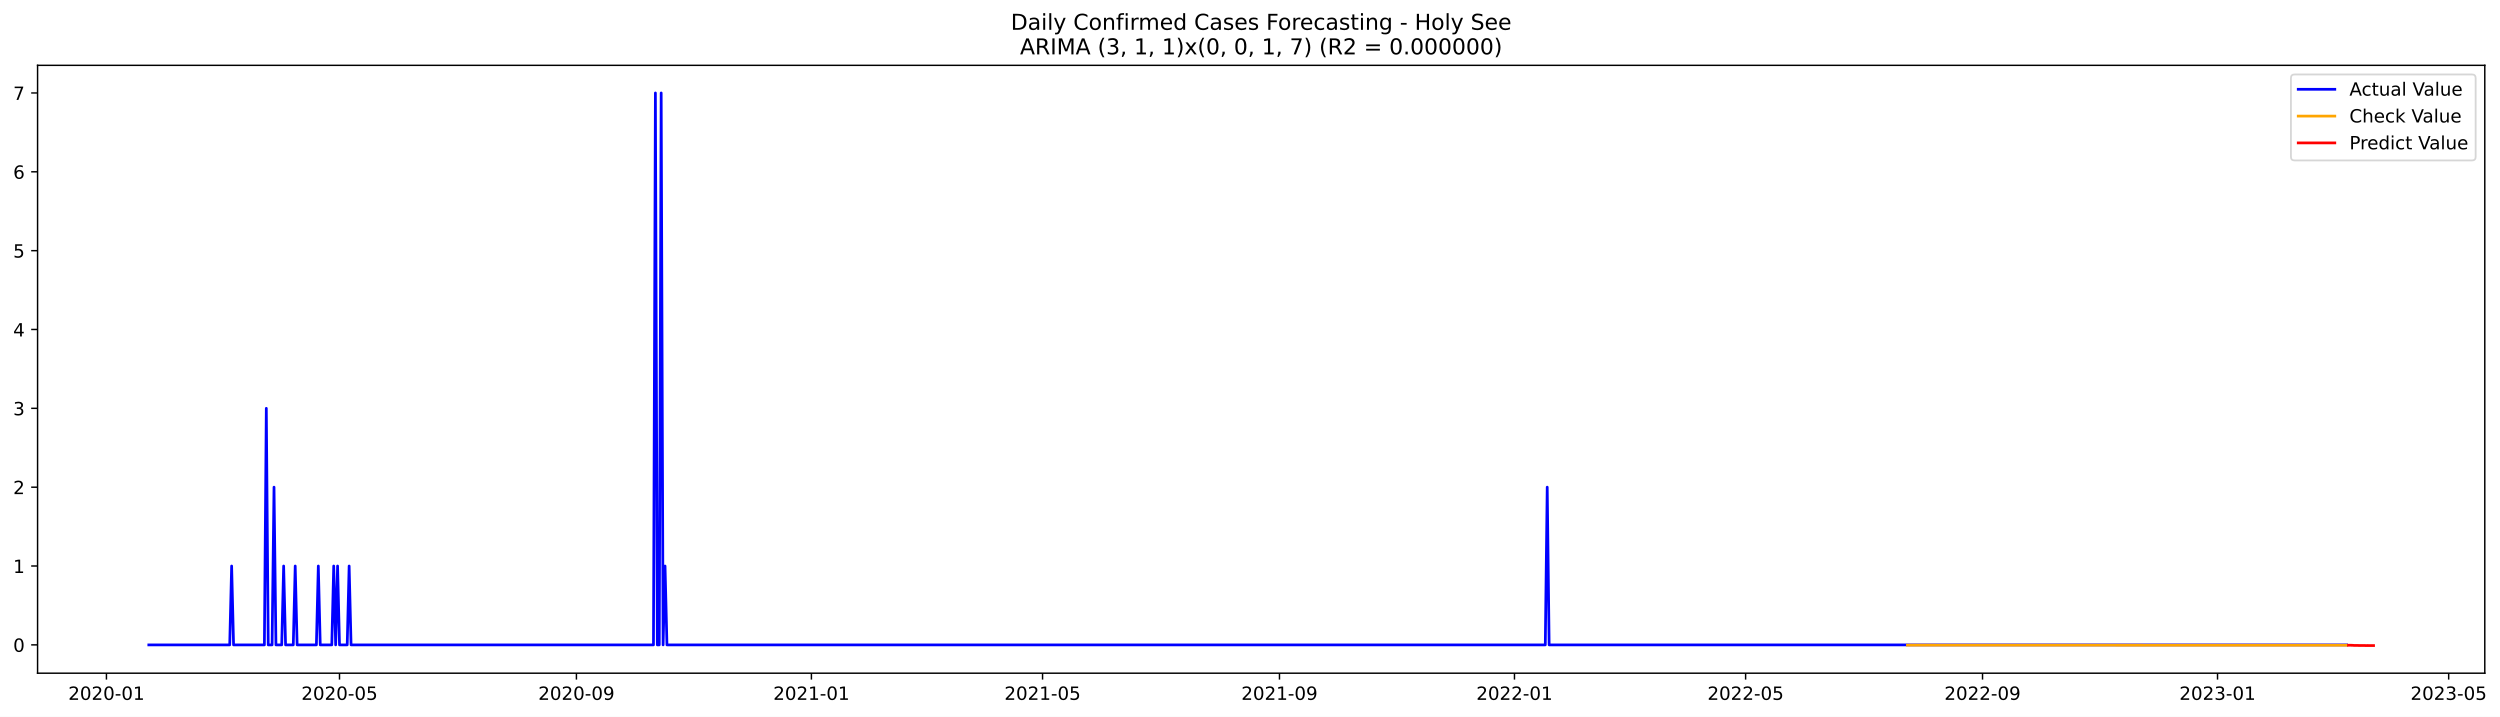
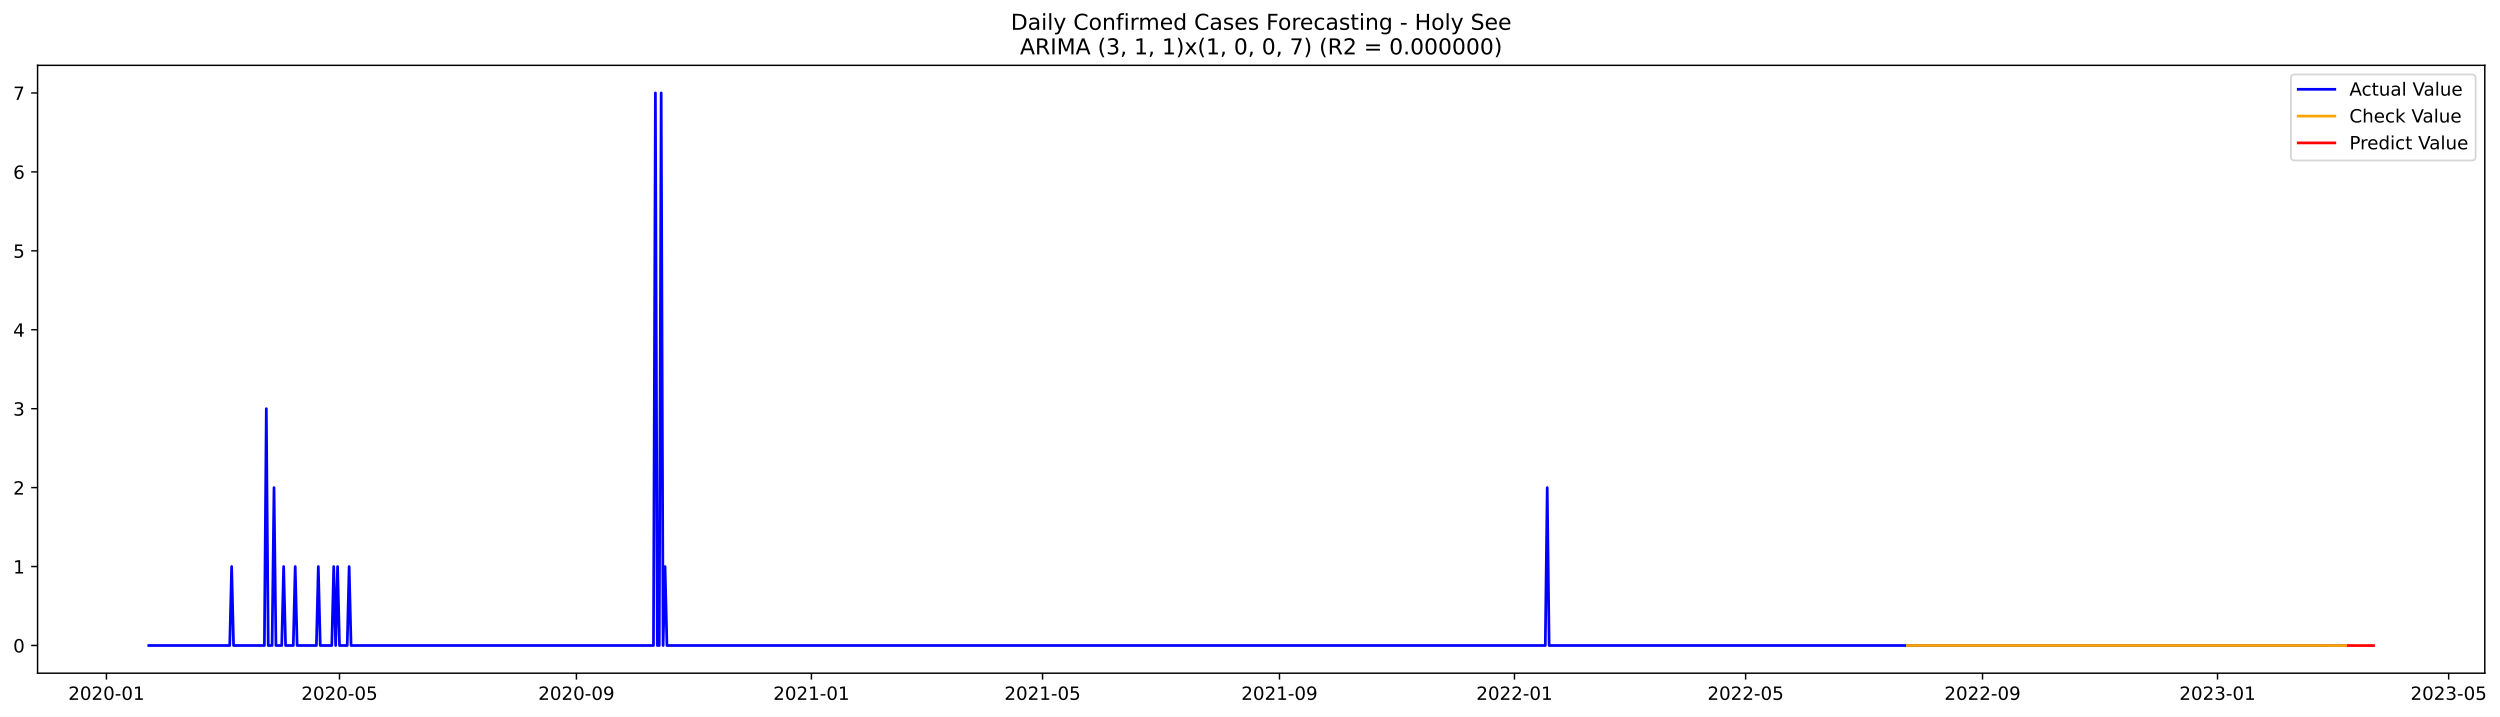
<svg xmlns="http://www.w3.org/2000/svg" xmlns:xlink="http://www.w3.org/1999/xlink" width="1368.09pt" height="392.274pt" viewBox="0 0 1368.09 392.274" version="1.1">
  <defs>
    <style type="text/css">*{stroke-linejoin: round; stroke-linecap: butt}</style>
  </defs>
  <g id="figure_1">
    <g id="patch_1">
      <path d="M 0 392.274  L 1368.09 392.274  L 1368.09 0  L 0 0  z " style="fill: #ffffff" />
    </g>
    <g id="axes_1">
      <g id="patch_2">
        <path d="M 20.562 368.396  L 1359.763 368.396  L 1359.763 35.755  L 20.562 35.755  z " style="fill: #ffffff" />
      </g>
      <g id="matplotlib.axis_1">
        <g id="xtick_1">
          <g id="line2d_1">
            <defs>
-               <path id="m05ed229a66" d="M 0 0  L 0 3.5  " style="stroke: #000000; stroke-width: 0.8" />
+               <path id="mdf1e438784" d="M 0 0  L 0 3.5  " style="stroke: #000000; stroke-width: 0.8" />
            </defs>
            <g>
-               <use xlink:href="#m05ed229a66" x="58.246" y="368.396" style="stroke: #000000; stroke-width: 0.8" />
+               <use xlink:href="#mdf1e438784" x="58.246" y="368.396" style="stroke: #000000; stroke-width: 0.8" />
            </g>
          </g>
          <g id="text_1">
            <g transform="translate(37.35421 382.9939)scale(0.1 -0.1)">
              <defs>
                <path id="DejaVuSans-32" d="M 1228 531  L 3431 531  L 3431 0  L 469 0  L 469 531  Q 828 903 1448 1529  Q 2069 2156 2228 2338  Q 2531 2678 2651 2914  Q 2772 3150 2772 3378  Q 2772 3750 2511 3984  Q 2250 4219 1831 4219  Q 1534 4219 1204 4116  Q 875 4013 500 3803  L 500 4441  Q 881 4594 1212 4672  Q 1544 4750 1819 4750  Q 2544 4750 2975 4387  Q 3406 4025 3406 3419  Q 3406 3131 3298 2873  Q 3191 2616 2906 2266  Q 2828 2175 2409 1742  Q 1991 1309 1228 531  z " transform="scale(0.015625)" />
                <path id="DejaVuSans-30" d="M 2034 4250  Q 1547 4250 1301 3770  Q 1056 3291 1056 2328  Q 1056 1369 1301 889  Q 1547 409 2034 409  Q 2525 409 2770 889  Q 3016 1369 3016 2328  Q 3016 3291 2770 3770  Q 2525 4250 2034 4250  z M 2034 4750  Q 2819 4750 3233 4129  Q 3647 3509 3647 2328  Q 3647 1150 3233 529  Q 2819 -91 2034 -91  Q 1250 -91 836 529  Q 422 1150 422 2328  Q 422 3509 836 4129  Q 1250 4750 2034 4750  z " transform="scale(0.015625)" />
                <path id="DejaVuSans-2d" d="M 313 2009  L 1997 2009  L 1997 1497  L 313 1497  L 313 2009  z " transform="scale(0.015625)" />
                <path id="DejaVuSans-31" d="M 794 531  L 1825 531  L 1825 4091  L 703 3866  L 703 4441  L 1819 4666  L 2450 4666  L 2450 531  L 3481 531  L 3481 0  L 794 0  L 794 531  z " transform="scale(0.015625)" />
              </defs>
              <use xlink:href="#DejaVuSans-32" />
              <use xlink:href="#DejaVuSans-30" x="63.623" />
              <use xlink:href="#DejaVuSans-32" x="127.246" />
              <use xlink:href="#DejaVuSans-30" x="190.869" />
              <use xlink:href="#DejaVuSans-2d" x="254.492" />
              <use xlink:href="#DejaVuSans-30" x="290.576" />
              <use xlink:href="#DejaVuSans-31" x="354.199" />
            </g>
          </g>
        </g>
        <g id="xtick_2">
          <g id="line2d_2">
            <g>
-               <use xlink:href="#m05ed229a66" x="185.788" y="368.396" style="stroke: #000000; stroke-width: 0.8" />
+               <use xlink:href="#mdf1e438784" x="185.788" y="368.396" style="stroke: #000000; stroke-width: 0.8" />
            </g>
          </g>
          <g id="text_2">
            <g transform="translate(164.8971 382.9939)scale(0.1 -0.1)">
              <defs>
                <path id="DejaVuSans-35" d="M 691 4666  L 3169 4666  L 3169 4134  L 1269 4134  L 1269 2991  Q 1406 3038 1543 3061  Q 1681 3084 1819 3084  Q 2600 3084 3056 2656  Q 3513 2228 3513 1497  Q 3513 744 3044 326  Q 2575 -91 1722 -91  Q 1428 -91 1123 -41  Q 819 9 494 109  L 494 744  Q 775 591 1075 516  Q 1375 441 1709 441  Q 2250 441 2565 725  Q 2881 1009 2881 1497  Q 2881 1984 2565 2268  Q 2250 2553 1709 2553  Q 1456 2553 1204 2497  Q 953 2441 691 2322  L 691 4666  z " transform="scale(0.015625)" />
              </defs>
              <use xlink:href="#DejaVuSans-32" />
              <use xlink:href="#DejaVuSans-30" x="63.623" />
              <use xlink:href="#DejaVuSans-32" x="127.246" />
              <use xlink:href="#DejaVuSans-30" x="190.869" />
              <use xlink:href="#DejaVuSans-2d" x="254.492" />
              <use xlink:href="#DejaVuSans-30" x="290.576" />
              <use xlink:href="#DejaVuSans-35" x="354.199" />
            </g>
          </g>
        </g>
        <g id="xtick_3">
          <g id="line2d_3">
            <g>
-               <use xlink:href="#m05ed229a66" x="315.439" y="368.396" style="stroke: #000000; stroke-width: 0.8" />
+               <use xlink:href="#mdf1e438784" x="315.439" y="368.396" style="stroke: #000000; stroke-width: 0.8" />
            </g>
          </g>
          <g id="text_3">
            <g transform="translate(294.5481 382.9939)scale(0.1 -0.1)">
              <defs>
                <path id="DejaVuSans-39" d="M 703 97  L 703 672  Q 941 559 1184 500  Q 1428 441 1663 441  Q 2288 441 2617 861  Q 2947 1281 2994 2138  Q 2813 1869 2534 1725  Q 2256 1581 1919 1581  Q 1219 1581 811 2004  Q 403 2428 403 3163  Q 403 3881 828 4315  Q 1253 4750 1959 4750  Q 2769 4750 3195 4129  Q 3622 3509 3622 2328  Q 3622 1225 3098 567  Q 2575 -91 1691 -91  Q 1453 -91 1209 -44  Q 966 3 703 97  z M 1959 2075  Q 2384 2075 2632 2365  Q 2881 2656 2881 3163  Q 2881 3666 2632 3958  Q 2384 4250 1959 4250  Q 1534 4250 1286 3958  Q 1038 3666 1038 3163  Q 1038 2656 1286 2365  Q 1534 2075 1959 2075  z " transform="scale(0.015625)" />
              </defs>
              <use xlink:href="#DejaVuSans-32" />
              <use xlink:href="#DejaVuSans-30" x="63.623" />
              <use xlink:href="#DejaVuSans-32" x="127.246" />
              <use xlink:href="#DejaVuSans-30" x="190.869" />
              <use xlink:href="#DejaVuSans-2d" x="254.492" />
              <use xlink:href="#DejaVuSans-30" x="290.576" />
              <use xlink:href="#DejaVuSans-39" x="354.199" />
            </g>
          </g>
        </g>
        <g id="xtick_4">
          <g id="line2d_4">
            <g>
-               <use xlink:href="#m05ed229a66" x="444.036" y="368.396" style="stroke: #000000; stroke-width: 0.8" />
+               <use xlink:href="#mdf1e438784" x="444.036" y="368.396" style="stroke: #000000; stroke-width: 0.8" />
            </g>
          </g>
          <g id="text_4">
            <g transform="translate(423.145 382.9939)scale(0.1 -0.1)">
              <use xlink:href="#DejaVuSans-32" />
              <use xlink:href="#DejaVuSans-30" x="63.623" />
              <use xlink:href="#DejaVuSans-32" x="127.246" />
              <use xlink:href="#DejaVuSans-31" x="190.869" />
              <use xlink:href="#DejaVuSans-2d" x="254.492" />
              <use xlink:href="#DejaVuSans-30" x="290.576" />
              <use xlink:href="#DejaVuSans-31" x="354.199" />
            </g>
          </g>
        </g>
        <g id="xtick_5">
          <g id="line2d_5">
            <g>
-               <use xlink:href="#m05ed229a66" x="570.525" y="368.396" style="stroke: #000000; stroke-width: 0.8" />
+               <use xlink:href="#mdf1e438784" x="570.525" y="368.396" style="stroke: #000000; stroke-width: 0.8" />
            </g>
          </g>
          <g id="text_5">
            <g transform="translate(549.6338 382.9939)scale(0.1 -0.1)">
              <use xlink:href="#DejaVuSans-32" />
              <use xlink:href="#DejaVuSans-30" x="63.623" />
              <use xlink:href="#DejaVuSans-32" x="127.246" />
              <use xlink:href="#DejaVuSans-31" x="190.869" />
              <use xlink:href="#DejaVuSans-2d" x="254.492" />
              <use xlink:href="#DejaVuSans-30" x="290.576" />
              <use xlink:href="#DejaVuSans-35" x="354.199" />
            </g>
          </g>
        </g>
        <g id="xtick_6">
          <g id="line2d_6">
            <g>
-               <use xlink:href="#m05ed229a66" x="700.176" y="368.396" style="stroke: #000000; stroke-width: 0.8" />
+               <use xlink:href="#mdf1e438784" x="700.176" y="368.396" style="stroke: #000000; stroke-width: 0.8" />
            </g>
          </g>
          <g id="text_6">
            <g transform="translate(679.2848 382.9939)scale(0.1 -0.1)">
              <use xlink:href="#DejaVuSans-32" />
              <use xlink:href="#DejaVuSans-30" x="63.623" />
              <use xlink:href="#DejaVuSans-32" x="127.246" />
              <use xlink:href="#DejaVuSans-31" x="190.869" />
              <use xlink:href="#DejaVuSans-2d" x="254.492" />
              <use xlink:href="#DejaVuSans-30" x="290.576" />
              <use xlink:href="#DejaVuSans-39" x="354.199" />
            </g>
          </g>
        </g>
        <g id="xtick_7">
          <g id="line2d_7">
            <g>
-               <use xlink:href="#m05ed229a66" x="828.773" y="368.396" style="stroke: #000000; stroke-width: 0.8" />
+               <use xlink:href="#mdf1e438784" x="828.773" y="368.396" style="stroke: #000000; stroke-width: 0.8" />
            </g>
          </g>
          <g id="text_7">
            <g transform="translate(807.8817 382.9939)scale(0.1 -0.1)">
              <use xlink:href="#DejaVuSans-32" />
              <use xlink:href="#DejaVuSans-30" x="63.623" />
              <use xlink:href="#DejaVuSans-32" x="127.246" />
              <use xlink:href="#DejaVuSans-32" x="190.869" />
              <use xlink:href="#DejaVuSans-2d" x="254.492" />
              <use xlink:href="#DejaVuSans-30" x="290.576" />
              <use xlink:href="#DejaVuSans-31" x="354.199" />
            </g>
          </g>
        </g>
        <g id="xtick_8">
          <g id="line2d_8">
            <g>
-               <use xlink:href="#m05ed229a66" x="955.262" y="368.396" style="stroke: #000000; stroke-width: 0.8" />
+               <use xlink:href="#mdf1e438784" x="955.262" y="368.396" style="stroke: #000000; stroke-width: 0.8" />
            </g>
          </g>
          <g id="text_8">
            <g transform="translate(934.3705 382.9939)scale(0.1 -0.1)">
              <use xlink:href="#DejaVuSans-32" />
              <use xlink:href="#DejaVuSans-30" x="63.623" />
              <use xlink:href="#DejaVuSans-32" x="127.246" />
              <use xlink:href="#DejaVuSans-32" x="190.869" />
              <use xlink:href="#DejaVuSans-2d" x="254.492" />
              <use xlink:href="#DejaVuSans-30" x="290.576" />
              <use xlink:href="#DejaVuSans-35" x="354.199" />
            </g>
          </g>
        </g>
        <g id="xtick_9">
          <g id="line2d_9">
            <g>
-               <use xlink:href="#m05ed229a66" x="1084.913" y="368.396" style="stroke: #000000; stroke-width: 0.8" />
+               <use xlink:href="#mdf1e438784" x="1084.913" y="368.396" style="stroke: #000000; stroke-width: 0.8" />
            </g>
          </g>
          <g id="text_9">
            <g transform="translate(1064.022 382.9939)scale(0.1 -0.1)">
              <use xlink:href="#DejaVuSans-32" />
              <use xlink:href="#DejaVuSans-30" x="63.623" />
              <use xlink:href="#DejaVuSans-32" x="127.246" />
              <use xlink:href="#DejaVuSans-32" x="190.869" />
              <use xlink:href="#DejaVuSans-2d" x="254.492" />
              <use xlink:href="#DejaVuSans-30" x="290.576" />
              <use xlink:href="#DejaVuSans-39" x="354.199" />
            </g>
          </g>
        </g>
        <g id="xtick_10">
          <g id="line2d_10">
            <g>
-               <use xlink:href="#m05ed229a66" x="1213.51" y="368.396" style="stroke: #000000; stroke-width: 0.8" />
+               <use xlink:href="#mdf1e438784" x="1213.51" y="368.396" style="stroke: #000000; stroke-width: 0.8" />
            </g>
          </g>
          <g id="text_10">
            <g transform="translate(1192.618 382.9939)scale(0.1 -0.1)">
              <defs>
                <path id="DejaVuSans-33" d="M 2597 2516  Q 3050 2419 3304 2112  Q 3559 1806 3559 1356  Q 3559 666 3084 287  Q 2609 -91 1734 -91  Q 1441 -91 1130 -33  Q 819 25 488 141  L 488 750  Q 750 597 1062 519  Q 1375 441 1716 441  Q 2309 441 2620 675  Q 2931 909 2931 1356  Q 2931 1769 2642 2001  Q 2353 2234 1838 2234  L 1294 2234  L 1294 2753  L 1863 2753  Q 2328 2753 2575 2939  Q 2822 3125 2822 3475  Q 2822 3834 2567 4026  Q 2313 4219 1838 4219  Q 1578 4219 1281 4162  Q 984 4106 628 3988  L 628 4550  Q 988 4650 1302 4700  Q 1616 4750 1894 4750  Q 2613 4750 3031 4423  Q 3450 4097 3450 3541  Q 3450 3153 3228 2886  Q 3006 2619 2597 2516  z " transform="scale(0.015625)" />
              </defs>
              <use xlink:href="#DejaVuSans-32" />
              <use xlink:href="#DejaVuSans-30" x="63.623" />
              <use xlink:href="#DejaVuSans-32" x="127.246" />
              <use xlink:href="#DejaVuSans-33" x="190.869" />
              <use xlink:href="#DejaVuSans-2d" x="254.492" />
              <use xlink:href="#DejaVuSans-30" x="290.576" />
              <use xlink:href="#DejaVuSans-31" x="354.199" />
            </g>
          </g>
        </g>
        <g id="xtick_11">
          <g id="line2d_11">
            <g>
-               <use xlink:href="#m05ed229a66" x="1339.999" y="368.396" style="stroke: #000000; stroke-width: 0.8" />
+               <use xlink:href="#mdf1e438784" x="1339.999" y="368.396" style="stroke: #000000; stroke-width: 0.8" />
            </g>
          </g>
          <g id="text_11">
            <g transform="translate(1319.107 382.9939)scale(0.1 -0.1)">
              <use xlink:href="#DejaVuSans-32" />
              <use xlink:href="#DejaVuSans-30" x="63.623" />
              <use xlink:href="#DejaVuSans-32" x="127.246" />
              <use xlink:href="#DejaVuSans-33" x="190.869" />
              <use xlink:href="#DejaVuSans-2d" x="254.492" />
              <use xlink:href="#DejaVuSans-30" x="290.576" />
              <use xlink:href="#DejaVuSans-35" x="354.199" />
            </g>
          </g>
        </g>
      </g>
      <g id="matplotlib.axis_2">
        <g id="ytick_1">
          <g id="line2d_12">
            <defs>
-               <path id="mcb2e401843" d="M 0 0  L -3.5 0  " style="stroke: #000000; stroke-width: 0.8" />
+               <path id="md03c6cf0f4" d="M 0 0  L -3.5 0  " style="stroke: #000000; stroke-width: 0.8" />
            </defs>
            <g>
-               <use xlink:href="#mcb2e401843" x="20.562" y="352.897" style="stroke: #000000; stroke-width: 0.8" />
+               <use xlink:href="#md03c6cf0f4" x="20.562" y="353.238" style="stroke: #000000; stroke-width: 0.8" />
            </g>
          </g>
          <g id="text_12">
-             <g transform="translate(7.2 356.6962)scale(0.1 -0.1)">
+             <g transform="translate(7.2 357.0371)scale(0.1 -0.1)">
              <use xlink:href="#DejaVuSans-30" />
            </g>
          </g>
        </g>
        <g id="ytick_2">
          <g id="line2d_13">
            <g>
-               <use xlink:href="#mcb2e401843" x="20.562" y="309.751" style="stroke: #000000; stroke-width: 0.8" />
+               <use xlink:href="#md03c6cf0f4" x="20.562" y="310.043" style="stroke: #000000; stroke-width: 0.8" />
            </g>
          </g>
          <g id="text_13">
-             <g transform="translate(7.2 313.5503)scale(0.1 -0.1)">
+             <g transform="translate(7.2 313.8425)scale(0.1 -0.1)">
              <use xlink:href="#DejaVuSans-31" />
            </g>
          </g>
        </g>
        <g id="ytick_3">
          <g id="line2d_14">
            <g>
-               <use xlink:href="#mcb2e401843" x="20.562" y="266.605" style="stroke: #000000; stroke-width: 0.8" />
+               <use xlink:href="#md03c6cf0f4" x="20.562" y="266.849" style="stroke: #000000; stroke-width: 0.8" />
            </g>
          </g>
          <g id="text_14">
-             <g transform="translate(7.2 270.4044)scale(0.1 -0.1)">
+             <g transform="translate(7.2 270.6479)scale(0.1 -0.1)">
              <use xlink:href="#DejaVuSans-32" />
            </g>
          </g>
        </g>
        <g id="ytick_4">
          <g id="line2d_15">
            <g>
-               <use xlink:href="#mcb2e401843" x="20.562" y="223.459" style="stroke: #000000; stroke-width: 0.8" />
+               <use xlink:href="#md03c6cf0f4" x="20.562" y="223.654" style="stroke: #000000; stroke-width: 0.8" />
            </g>
          </g>
          <g id="text_15">
-             <g transform="translate(7.2 227.2584)scale(0.1 -0.1)">
+             <g transform="translate(7.2 227.4532)scale(0.1 -0.1)">
              <use xlink:href="#DejaVuSans-33" />
            </g>
          </g>
        </g>
        <g id="ytick_5">
          <g id="line2d_16">
            <g>
-               <use xlink:href="#mcb2e401843" x="20.562" y="180.313" style="stroke: #000000; stroke-width: 0.8" />
+               <use xlink:href="#md03c6cf0f4" x="20.562" y="180.459" style="stroke: #000000; stroke-width: 0.8" />
            </g>
          </g>
          <g id="text_16">
-             <g transform="translate(7.2 184.1125)scale(0.1 -0.1)">
+             <g transform="translate(7.2 184.2586)scale(0.1 -0.1)">
              <defs>
                <path id="DejaVuSans-34" d="M 2419 4116  L 825 1625  L 2419 1625  L 2419 4116  z M 2253 4666  L 3047 4666  L 3047 1625  L 3713 1625  L 3713 1100  L 3047 1100  L 3047 0  L 2419 0  L 2419 1100  L 313 1100  L 313 1709  L 2253 4666  z " transform="scale(0.015625)" />
              </defs>
              <use xlink:href="#DejaVuSans-34" />
            </g>
          </g>
        </g>
        <g id="ytick_6">
          <g id="line2d_17">
            <g>
-               <use xlink:href="#mcb2e401843" x="20.562" y="137.167" style="stroke: #000000; stroke-width: 0.8" />
+               <use xlink:href="#md03c6cf0f4" x="20.562" y="137.265" style="stroke: #000000; stroke-width: 0.8" />
            </g>
          </g>
          <g id="text_17">
-             <g transform="translate(7.2 140.9666)scale(0.1 -0.1)">
+             <g transform="translate(7.2 141.064)scale(0.1 -0.1)">
              <use xlink:href="#DejaVuSans-35" />
            </g>
          </g>
        </g>
        <g id="ytick_7">
          <g id="line2d_18">
            <g>
-               <use xlink:href="#mcb2e401843" x="20.562" y="94.021" style="stroke: #000000; stroke-width: 0.8" />
+               <use xlink:href="#md03c6cf0f4" x="20.562" y="94.07" style="stroke: #000000; stroke-width: 0.8" />
            </g>
          </g>
          <g id="text_18">
-             <g transform="translate(7.2 97.82065)scale(0.1 -0.1)">
+             <g transform="translate(7.2 97.86935)scale(0.1 -0.1)">
              <defs>
                <path id="DejaVuSans-36" d="M 2113 2584  Q 1688 2584 1439 2293  Q 1191 2003 1191 1497  Q 1191 994 1439 701  Q 1688 409 2113 409  Q 2538 409 2786 701  Q 3034 994 3034 1497  Q 3034 2003 2786 2293  Q 2538 2584 2113 2584  z M 3366 4563  L 3366 3988  Q 3128 4100 2886 4159  Q 2644 4219 2406 4219  Q 1781 4219 1451 3797  Q 1122 3375 1075 2522  Q 1259 2794 1537 2939  Q 1816 3084 2150 3084  Q 2853 3084 3261 2657  Q 3669 2231 3669 1497  Q 3669 778 3244 343  Q 2819 -91 2113 -91  Q 1303 -91 875 529  Q 447 1150 447 2328  Q 447 3434 972 4092  Q 1497 4750 2381 4750  Q 2619 4750 2861 4703  Q 3103 4656 3366 4563  z " transform="scale(0.015625)" />
              </defs>
              <use xlink:href="#DejaVuSans-36" />
            </g>
          </g>
        </g>
        <g id="ytick_8">
          <g id="line2d_19">
            <g>
-               <use xlink:href="#mcb2e401843" x="20.562" y="50.876" style="stroke: #000000; stroke-width: 0.8" />
+               <use xlink:href="#md03c6cf0f4" x="20.562" y="50.876" style="stroke: #000000; stroke-width: 0.8" />
            </g>
          </g>
          <g id="text_19">
            <g transform="translate(7.2 54.67472)scale(0.1 -0.1)">
              <defs>
                <path id="DejaVuSans-37" d="M 525 4666  L 3525 4666  L 3525 4397  L 1831 0  L 1172 0  L 2766 4134  L 525 4134  L 525 4666  z " transform="scale(0.015625)" />
              </defs>
              <use xlink:href="#DejaVuSans-37" />
            </g>
          </g>
        </g>
      </g>
      <g id="line2d_20">
-         <path d="M 81.435 352.897  L 125.706 352.897  L 126.76 309.751  L 127.814 352.897  L 144.68 352.897  L 145.734 223.459  L 146.788 352.897  L 148.896 352.897  L 149.95 266.605  L 151.004 352.897  L 154.166 352.897  L 155.22 309.751  L 156.274 352.897  L 160.491 352.897  L 161.545 309.751  L 162.599 352.897  L 173.14 352.897  L 174.194 309.751  L 175.248 352.897  L 181.572 352.897  L 182.626 309.751  L 183.68 352.897  L 184.734 309.751  L 185.788 352.897  L 190.005 352.897  L 191.059 309.751  L 192.113 352.897  L 357.602 352.897  L 358.656 50.876  L 359.711 352.897  L 360.765 352.897  L 361.819 50.876  L 362.873 352.897  L 363.927 309.751  L 364.981 352.897  L 845.638 352.897  L 846.692 266.605  L 847.746 352.897  L 1284.133 352.897  L 1284.133 352.897  " clip-path="url(#pca94e41c7a)" style="fill: none; stroke: #0000ff; stroke-width: 1.5; stroke-linecap: square" />
+         <path d="M 81.435 353.238  L 125.706 353.238  L 126.76 310.043  L 127.814 353.238  L 144.68 353.238  L 145.734 223.654  L 146.788 353.238  L 148.896 353.238  L 149.95 266.849  L 151.004 353.238  L 154.166 353.238  L 155.22 310.043  L 156.274 353.238  L 160.491 353.238  L 161.545 310.043  L 162.599 353.238  L 173.14 353.238  L 174.194 310.043  L 175.248 353.238  L 181.572 353.238  L 182.626 310.043  L 183.68 353.238  L 184.734 310.043  L 185.788 353.238  L 190.005 353.238  L 191.059 310.043  L 192.113 353.238  L 357.602 353.238  L 358.656 50.876  L 359.711 353.238  L 360.765 353.238  L 361.819 50.876  L 362.873 353.238  L 363.927 310.043  L 364.981 353.238  L 845.638 353.238  L 846.692 266.849  L 847.746 353.238  L 1284.133 353.238  L 1284.133 353.238  " clip-path="url(#p5d9cd08763)" style="fill: none; stroke: #0000ff; stroke-width: 1.5; stroke-linecap: square" />
      </g>
      <g id="line2d_21">
-         <path d="M 1043.804 353.037  L 1264.105 353.109  L 1284.133 353.11  L 1284.133 353.11  " clip-path="url(#pca94e41c7a)" style="fill: none; stroke: #ffa500; stroke-width: 1.5; stroke-linecap: square" />
+         <path d="M 1043.804 353.23  L 1284.133 353.258  L 1284.133 353.258  " clip-path="url(#p5d9cd08763)" style="fill: none; stroke: #ffa500; stroke-width: 1.5; stroke-linecap: square" />
      </g>
      <g id="line2d_22">
-         <path d="M 1285.187 353.11  L 1286.241 353.106  L 1287.295 353.121  L 1288.349 353.208  L 1289.403 353.207  L 1290.457 353.22  L 1291.511 353.257  L 1292.565 353.239  L 1293.619 353.249  L 1294.673 353.265  L 1295.728 353.26  L 1296.782 353.267  L 1297.836 353.275  L 1298.89 353.276  " clip-path="url(#pca94e41c7a)" style="fill: none; stroke: #ff0000; stroke-width: 1.5; stroke-linecap: square" />
+         <path d="M 1285.187 353.258  L 1286.241 353.257  L 1287.295 353.258  L 1288.349 353.266  L 1289.403 353.265  L 1290.457 353.267  L 1291.511 353.27  L 1292.565 353.27  L 1293.619 353.271  L 1294.673 353.273  L 1295.728 353.273  L 1296.782 353.274  L 1297.836 353.275  L 1298.89 353.276  " clip-path="url(#p5d9cd08763)" style="fill: none; stroke: #ff0000; stroke-width: 1.5; stroke-linecap: square" />
      </g>
      <g id="patch_3">
        <path d="M 20.562 368.396  L 20.562 35.755  " style="fill: none; stroke: #000000; stroke-width: 0.8; stroke-linejoin: miter; stroke-linecap: square" />
      </g>
      <g id="patch_4">
        <path d="M 1359.763 368.396  L 1359.763 35.755  " style="fill: none; stroke: #000000; stroke-width: 0.8; stroke-linejoin: miter; stroke-linecap: square" />
      </g>
      <g id="patch_5">
        <path d="M 20.562 368.396  L 1359.763 368.396  " style="fill: none; stroke: #000000; stroke-width: 0.8; stroke-linejoin: miter; stroke-linecap: square" />
      </g>
      <g id="patch_6">
        <path d="M 20.562 35.755  L 1359.763 35.755  " style="fill: none; stroke: #000000; stroke-width: 0.8; stroke-linejoin: miter; stroke-linecap: square" />
      </g>
      <g id="text_20">
        <g transform="translate(553.1609 16.31812)scale(0.12 -0.12)">
          <defs>
            <path id="DejaVuSans-44" d="M 1259 4147  L 1259 519  L 2022 519  Q 2988 519 3436 956  Q 3884 1394 3884 2338  Q 3884 3275 3436 3711  Q 2988 4147 2022 4147  L 1259 4147  z M 628 4666  L 1925 4666  Q 3281 4666 3915 4102  Q 4550 3538 4550 2338  Q 4550 1131 3912 565  Q 3275 0 1925 0  L 628 0  L 628 4666  z " transform="scale(0.015625)" />
            <path id="DejaVuSans-61" d="M 2194 1759  Q 1497 1759 1228 1600  Q 959 1441 959 1056  Q 959 750 1161 570  Q 1363 391 1709 391  Q 2188 391 2477 730  Q 2766 1069 2766 1631  L 2766 1759  L 2194 1759  z M 3341 1997  L 3341 0  L 2766 0  L 2766 531  Q 2569 213 2275 61  Q 1981 -91 1556 -91  Q 1019 -91 701 211  Q 384 513 384 1019  Q 384 1609 779 1909  Q 1175 2209 1959 2209  L 2766 2209  L 2766 2266  Q 2766 2663 2505 2880  Q 2244 3097 1772 3097  Q 1472 3097 1187 3025  Q 903 2953 641 2809  L 641 3341  Q 956 3463 1253 3523  Q 1550 3584 1831 3584  Q 2591 3584 2966 3190  Q 3341 2797 3341 1997  z " transform="scale(0.015625)" />
            <path id="DejaVuSans-69" d="M 603 3500  L 1178 3500  L 1178 0  L 603 0  L 603 3500  z M 603 4863  L 1178 4863  L 1178 4134  L 603 4134  L 603 4863  z " transform="scale(0.015625)" />
            <path id="DejaVuSans-6c" d="M 603 4863  L 1178 4863  L 1178 0  L 603 0  L 603 4863  z " transform="scale(0.015625)" />
            <path id="DejaVuSans-79" d="M 2059 -325  Q 1816 -950 1584 -1140  Q 1353 -1331 966 -1331  L 506 -1331  L 506 -850  L 844 -850  Q 1081 -850 1212 -737  Q 1344 -625 1503 -206  L 1606 56  L 191 3500  L 800 3500  L 1894 763  L 2988 3500  L 3597 3500  L 2059 -325  z " transform="scale(0.015625)" />
            <path id="DejaVuSans-20" transform="scale(0.015625)" />
            <path id="DejaVuSans-43" d="M 4122 4306  L 4122 3641  Q 3803 3938 3442 4084  Q 3081 4231 2675 4231  Q 1875 4231 1450 3742  Q 1025 3253 1025 2328  Q 1025 1406 1450 917  Q 1875 428 2675 428  Q 3081 428 3442 575  Q 3803 722 4122 1019  L 4122 359  Q 3791 134 3420 21  Q 3050 -91 2638 -91  Q 1578 -91 968 557  Q 359 1206 359 2328  Q 359 3453 968 4101  Q 1578 4750 2638 4750  Q 3056 4750 3426 4639  Q 3797 4528 4122 4306  z " transform="scale(0.015625)" />
            <path id="DejaVuSans-6f" d="M 1959 3097  Q 1497 3097 1228 2736  Q 959 2375 959 1747  Q 959 1119 1226 758  Q 1494 397 1959 397  Q 2419 397 2687 759  Q 2956 1122 2956 1747  Q 2956 2369 2687 2733  Q 2419 3097 1959 3097  z M 1959 3584  Q 2709 3584 3137 3096  Q 3566 2609 3566 1747  Q 3566 888 3137 398  Q 2709 -91 1959 -91  Q 1206 -91 779 398  Q 353 888 353 1747  Q 353 2609 779 3096  Q 1206 3584 1959 3584  z " transform="scale(0.015625)" />
            <path id="DejaVuSans-6e" d="M 3513 2113  L 3513 0  L 2938 0  L 2938 2094  Q 2938 2591 2744 2837  Q 2550 3084 2163 3084  Q 1697 3084 1428 2787  Q 1159 2491 1159 1978  L 1159 0  L 581 0  L 581 3500  L 1159 3500  L 1159 2956  Q 1366 3272 1645 3428  Q 1925 3584 2291 3584  Q 2894 3584 3203 3211  Q 3513 2838 3513 2113  z " transform="scale(0.015625)" />
            <path id="DejaVuSans-66" d="M 2375 4863  L 2375 4384  L 1825 4384  Q 1516 4384 1395 4259  Q 1275 4134 1275 3809  L 1275 3500  L 2222 3500  L 2222 3053  L 1275 3053  L 1275 0  L 697 0  L 697 3053  L 147 3053  L 147 3500  L 697 3500  L 697 3744  Q 697 4328 969 4595  Q 1241 4863 1831 4863  L 2375 4863  z " transform="scale(0.015625)" />
            <path id="DejaVuSans-72" d="M 2631 2963  Q 2534 3019 2420 3045  Q 2306 3072 2169 3072  Q 1681 3072 1420 2755  Q 1159 2438 1159 1844  L 1159 0  L 581 0  L 581 3500  L 1159 3500  L 1159 2956  Q 1341 3275 1631 3429  Q 1922 3584 2338 3584  Q 2397 3584 2469 3576  Q 2541 3569 2628 3553  L 2631 2963  z " transform="scale(0.015625)" />
            <path id="DejaVuSans-6d" d="M 3328 2828  Q 3544 3216 3844 3400  Q 4144 3584 4550 3584  Q 5097 3584 5394 3201  Q 5691 2819 5691 2113  L 5691 0  L 5113 0  L 5113 2094  Q 5113 2597 4934 2840  Q 4756 3084 4391 3084  Q 3944 3084 3684 2787  Q 3425 2491 3425 1978  L 3425 0  L 2847 0  L 2847 2094  Q 2847 2600 2669 2842  Q 2491 3084 2119 3084  Q 1678 3084 1418 2786  Q 1159 2488 1159 1978  L 1159 0  L 581 0  L 581 3500  L 1159 3500  L 1159 2956  Q 1356 3278 1631 3431  Q 1906 3584 2284 3584  Q 2666 3584 2933 3390  Q 3200 3197 3328 2828  z " transform="scale(0.015625)" />
            <path id="DejaVuSans-65" d="M 3597 1894  L 3597 1613  L 953 1613  Q 991 1019 1311 708  Q 1631 397 2203 397  Q 2534 397 2845 478  Q 3156 559 3463 722  L 3463 178  Q 3153 47 2828 -22  Q 2503 -91 2169 -91  Q 1331 -91 842 396  Q 353 884 353 1716  Q 353 2575 817 3079  Q 1281 3584 2069 3584  Q 2775 3584 3186 3129  Q 3597 2675 3597 1894  z M 3022 2063  Q 3016 2534 2758 2815  Q 2500 3097 2075 3097  Q 1594 3097 1305 2825  Q 1016 2553 972 2059  L 3022 2063  z " transform="scale(0.015625)" />
            <path id="DejaVuSans-64" d="M 2906 2969  L 2906 4863  L 3481 4863  L 3481 0  L 2906 0  L 2906 525  Q 2725 213 2448 61  Q 2172 -91 1784 -91  Q 1150 -91 751 415  Q 353 922 353 1747  Q 353 2572 751 3078  Q 1150 3584 1784 3584  Q 2172 3584 2448 3432  Q 2725 3281 2906 2969  z M 947 1747  Q 947 1113 1208 752  Q 1469 391 1925 391  Q 2381 391 2643 752  Q 2906 1113 2906 1747  Q 2906 2381 2643 2742  Q 2381 3103 1925 3103  Q 1469 3103 1208 2742  Q 947 2381 947 1747  z " transform="scale(0.015625)" />
            <path id="DejaVuSans-73" d="M 2834 3397  L 2834 2853  Q 2591 2978 2328 3040  Q 2066 3103 1784 3103  Q 1356 3103 1142 2972  Q 928 2841 928 2578  Q 928 2378 1081 2264  Q 1234 2150 1697 2047  L 1894 2003  Q 2506 1872 2764 1633  Q 3022 1394 3022 966  Q 3022 478 2636 193  Q 2250 -91 1575 -91  Q 1294 -91 989 -36  Q 684 19 347 128  L 347 722  Q 666 556 975 473  Q 1284 391 1588 391  Q 1994 391 2212 530  Q 2431 669 2431 922  Q 2431 1156 2273 1281  Q 2116 1406 1581 1522  L 1381 1569  Q 847 1681 609 1914  Q 372 2147 372 2553  Q 372 3047 722 3315  Q 1072 3584 1716 3584  Q 2034 3584 2315 3537  Q 2597 3491 2834 3397  z " transform="scale(0.015625)" />
            <path id="DejaVuSans-46" d="M 628 4666  L 3309 4666  L 3309 4134  L 1259 4134  L 1259 2759  L 3109 2759  L 3109 2228  L 1259 2228  L 1259 0  L 628 0  L 628 4666  z " transform="scale(0.015625)" />
            <path id="DejaVuSans-63" d="M 3122 3366  L 3122 2828  Q 2878 2963 2633 3030  Q 2388 3097 2138 3097  Q 1578 3097 1268 2742  Q 959 2388 959 1747  Q 959 1106 1268 751  Q 1578 397 2138 397  Q 2388 397 2633 464  Q 2878 531 3122 666  L 3122 134  Q 2881 22 2623 -34  Q 2366 -91 2075 -91  Q 1284 -91 818 406  Q 353 903 353 1747  Q 353 2603 823 3093  Q 1294 3584 2113 3584  Q 2378 3584 2631 3529  Q 2884 3475 3122 3366  z " transform="scale(0.015625)" />
            <path id="DejaVuSans-74" d="M 1172 4494  L 1172 3500  L 2356 3500  L 2356 3053  L 1172 3053  L 1172 1153  Q 1172 725 1289 603  Q 1406 481 1766 481  L 2356 481  L 2356 0  L 1766 0  Q 1100 0 847 248  Q 594 497 594 1153  L 594 3053  L 172 3053  L 172 3500  L 594 3500  L 594 4494  L 1172 4494  z " transform="scale(0.015625)" />
            <path id="DejaVuSans-67" d="M 2906 1791  Q 2906 2416 2648 2759  Q 2391 3103 1925 3103  Q 1463 3103 1205 2759  Q 947 2416 947 1791  Q 947 1169 1205 825  Q 1463 481 1925 481  Q 2391 481 2648 825  Q 2906 1169 2906 1791  z M 3481 434  Q 3481 -459 3084 -895  Q 2688 -1331 1869 -1331  Q 1566 -1331 1297 -1286  Q 1028 -1241 775 -1147  L 775 -588  Q 1028 -725 1275 -790  Q 1522 -856 1778 -856  Q 2344 -856 2625 -561  Q 2906 -266 2906 331  L 2906 616  Q 2728 306 2450 153  Q 2172 0 1784 0  Q 1141 0 747 490  Q 353 981 353 1791  Q 353 2603 747 3093  Q 1141 3584 1784 3584  Q 2172 3584 2450 3431  Q 2728 3278 2906 2969  L 2906 3500  L 3481 3500  L 3481 434  z " transform="scale(0.015625)" />
            <path id="DejaVuSans-48" d="M 628 4666  L 1259 4666  L 1259 2753  L 3553 2753  L 3553 4666  L 4184 4666  L 4184 0  L 3553 0  L 3553 2222  L 1259 2222  L 1259 0  L 628 0  L 628 4666  z " transform="scale(0.015625)" />
            <path id="DejaVuSans-53" d="M 3425 4513  L 3425 3897  Q 3066 4069 2747 4153  Q 2428 4238 2131 4238  Q 1616 4238 1336 4038  Q 1056 3838 1056 3469  Q 1056 3159 1242 3001  Q 1428 2844 1947 2747  L 2328 2669  Q 3034 2534 3370 2195  Q 3706 1856 3706 1288  Q 3706 609 3251 259  Q 2797 -91 1919 -91  Q 1588 -91 1214 -16  Q 841 59 441 206  L 441 856  Q 825 641 1194 531  Q 1563 422 1919 422  Q 2459 422 2753 634  Q 3047 847 3047 1241  Q 3047 1584 2836 1778  Q 2625 1972 2144 2069  L 1759 2144  Q 1053 2284 737 2584  Q 422 2884 422 3419  Q 422 4038 858 4394  Q 1294 4750 2059 4750  Q 2388 4750 2728 4690  Q 3069 4631 3425 4513  z " transform="scale(0.015625)" />
          </defs>
          <use xlink:href="#DejaVuSans-44" />
          <use xlink:href="#DejaVuSans-61" x="77.002" />
          <use xlink:href="#DejaVuSans-69" x="138.281" />
          <use xlink:href="#DejaVuSans-6c" x="166.064" />
          <use xlink:href="#DejaVuSans-79" x="193.848" />
          <use xlink:href="#DejaVuSans-20" x="253.027" />
          <use xlink:href="#DejaVuSans-43" x="284.814" />
          <use xlink:href="#DejaVuSans-6f" x="354.639" />
          <use xlink:href="#DejaVuSans-6e" x="415.82" />
          <use xlink:href="#DejaVuSans-66" x="479.199" />
          <use xlink:href="#DejaVuSans-69" x="514.404" />
          <use xlink:href="#DejaVuSans-72" x="542.188" />
          <use xlink:href="#DejaVuSans-6d" x="581.551" />
          <use xlink:href="#DejaVuSans-65" x="678.963" />
          <use xlink:href="#DejaVuSans-64" x="740.486" />
          <use xlink:href="#DejaVuSans-20" x="803.963" />
          <use xlink:href="#DejaVuSans-43" x="835.75" />
          <use xlink:href="#DejaVuSans-61" x="905.574" />
          <use xlink:href="#DejaVuSans-73" x="966.854" />
          <use xlink:href="#DejaVuSans-65" x="1018.953" />
          <use xlink:href="#DejaVuSans-73" x="1080.477" />
          <use xlink:href="#DejaVuSans-20" x="1132.576" />
          <use xlink:href="#DejaVuSans-46" x="1164.363" />
          <use xlink:href="#DejaVuSans-6f" x="1218.258" />
          <use xlink:href="#DejaVuSans-72" x="1279.439" />
          <use xlink:href="#DejaVuSans-65" x="1318.303" />
          <use xlink:href="#DejaVuSans-63" x="1379.826" />
          <use xlink:href="#DejaVuSans-61" x="1434.807" />
          <use xlink:href="#DejaVuSans-73" x="1496.086" />
          <use xlink:href="#DejaVuSans-74" x="1548.186" />
          <use xlink:href="#DejaVuSans-69" x="1587.395" />
          <use xlink:href="#DejaVuSans-6e" x="1615.178" />
          <use xlink:href="#DejaVuSans-67" x="1678.557" />
          <use xlink:href="#DejaVuSans-20" x="1742.033" />
          <use xlink:href="#DejaVuSans-2d" x="1773.82" />
          <use xlink:href="#DejaVuSans-20" x="1809.904" />
          <use xlink:href="#DejaVuSans-48" x="1841.691" />
          <use xlink:href="#DejaVuSans-6f" x="1916.887" />
          <use xlink:href="#DejaVuSans-6c" x="1978.068" />
          <use xlink:href="#DejaVuSans-79" x="2005.852" />
          <use xlink:href="#DejaVuSans-20" x="2065.031" />
          <use xlink:href="#DejaVuSans-53" x="2096.818" />
          <use xlink:href="#DejaVuSans-65" x="2160.295" />
          <use xlink:href="#DejaVuSans-65" x="2221.818" />
        </g>
        <g transform="translate(558.1784 29.7555)scale(0.12 -0.12)">
          <defs>
            <path id="DejaVuSans-41" d="M 2188 4044  L 1331 1722  L 3047 1722  L 2188 4044  z M 1831 4666  L 2547 4666  L 4325 0  L 3669 0  L 3244 1197  L 1141 1197  L 716 0  L 50 0  L 1831 4666  z " transform="scale(0.015625)" />
            <path id="DejaVuSans-52" d="M 2841 2188  Q 3044 2119 3236 1894  Q 3428 1669 3622 1275  L 4263 0  L 3584 0  L 2988 1197  Q 2756 1666 2539 1819  Q 2322 1972 1947 1972  L 1259 1972  L 1259 0  L 628 0  L 628 4666  L 2053 4666  Q 2853 4666 3247 4331  Q 3641 3997 3641 3322  Q 3641 2881 3436 2590  Q 3231 2300 2841 2188  z M 1259 4147  L 1259 2491  L 2053 2491  Q 2509 2491 2742 2702  Q 2975 2913 2975 3322  Q 2975 3731 2742 3939  Q 2509 4147 2053 4147  L 1259 4147  z " transform="scale(0.015625)" />
            <path id="DejaVuSans-49" d="M 628 4666  L 1259 4666  L 1259 0  L 628 0  L 628 4666  z " transform="scale(0.015625)" />
            <path id="DejaVuSans-4d" d="M 628 4666  L 1569 4666  L 2759 1491  L 3956 4666  L 4897 4666  L 4897 0  L 4281 0  L 4281 4097  L 3078 897  L 2444 897  L 1241 4097  L 1241 0  L 628 0  L 628 4666  z " transform="scale(0.015625)" />
            <path id="DejaVuSans-28" d="M 1984 4856  Q 1566 4138 1362 3434  Q 1159 2731 1159 2009  Q 1159 1288 1364 580  Q 1569 -128 1984 -844  L 1484 -844  Q 1016 -109 783 600  Q 550 1309 550 2009  Q 550 2706 781 3412  Q 1013 4119 1484 4856  L 1984 4856  z " transform="scale(0.015625)" />
            <path id="DejaVuSans-2c" d="M 750 794  L 1409 794  L 1409 256  L 897 -744  L 494 -744  L 750 256  L 750 794  z " transform="scale(0.015625)" />
            <path id="DejaVuSans-29" d="M 513 4856  L 1013 4856  Q 1481 4119 1714 3412  Q 1947 2706 1947 2009  Q 1947 1309 1714 600  Q 1481 -109 1013 -844  L 513 -844  Q 928 -128 1133 580  Q 1338 1288 1338 2009  Q 1338 2731 1133 3434  Q 928 4138 513 4856  z " transform="scale(0.015625)" />
            <path id="DejaVuSans-78" d="M 3513 3500  L 2247 1797  L 3578 0  L 2900 0  L 1881 1375  L 863 0  L 184 0  L 1544 1831  L 300 3500  L 978 3500  L 1906 2253  L 2834 3500  L 3513 3500  z " transform="scale(0.015625)" />
            <path id="DejaVuSans-3d" d="M 678 2906  L 4684 2906  L 4684 2381  L 678 2381  L 678 2906  z M 678 1631  L 4684 1631  L 4684 1100  L 678 1100  L 678 1631  z " transform="scale(0.015625)" />
            <path id="DejaVuSans-2e" d="M 684 794  L 1344 794  L 1344 0  L 684 0  L 684 794  z " transform="scale(0.015625)" />
          </defs>
          <use xlink:href="#DejaVuSans-41" />
          <use xlink:href="#DejaVuSans-52" x="68.408" />
          <use xlink:href="#DejaVuSans-49" x="137.891" />
          <use xlink:href="#DejaVuSans-4d" x="167.383" />
          <use xlink:href="#DejaVuSans-41" x="253.662" />
          <use xlink:href="#DejaVuSans-20" x="322.07" />
          <use xlink:href="#DejaVuSans-28" x="353.857" />
          <use xlink:href="#DejaVuSans-33" x="392.871" />
          <use xlink:href="#DejaVuSans-2c" x="456.494" />
          <use xlink:href="#DejaVuSans-20" x="488.281" />
          <use xlink:href="#DejaVuSans-31" x="520.068" />
          <use xlink:href="#DejaVuSans-2c" x="583.691" />
          <use xlink:href="#DejaVuSans-20" x="615.479" />
          <use xlink:href="#DejaVuSans-31" x="647.266" />
          <use xlink:href="#DejaVuSans-29" x="710.889" />
          <use xlink:href="#DejaVuSans-78" x="749.902" />
          <use xlink:href="#DejaVuSans-28" x="809.082" />
-           <use xlink:href="#DejaVuSans-30" x="848.096" />
+           <use xlink:href="#DejaVuSans-31" x="848.096" />
          <use xlink:href="#DejaVuSans-2c" x="911.719" />
          <use xlink:href="#DejaVuSans-20" x="943.506" />
          <use xlink:href="#DejaVuSans-30" x="975.293" />
          <use xlink:href="#DejaVuSans-2c" x="1038.916" />
          <use xlink:href="#DejaVuSans-20" x="1070.703" />
-           <use xlink:href="#DejaVuSans-31" x="1102.49" />
+           <use xlink:href="#DejaVuSans-30" x="1102.49" />
          <use xlink:href="#DejaVuSans-2c" x="1166.113" />
          <use xlink:href="#DejaVuSans-20" x="1197.9" />
          <use xlink:href="#DejaVuSans-37" x="1229.688" />
          <use xlink:href="#DejaVuSans-29" x="1293.311" />
          <use xlink:href="#DejaVuSans-20" x="1332.324" />
          <use xlink:href="#DejaVuSans-28" x="1364.111" />
          <use xlink:href="#DejaVuSans-52" x="1403.125" />
          <use xlink:href="#DejaVuSans-32" x="1472.607" />
          <use xlink:href="#DejaVuSans-20" x="1536.23" />
          <use xlink:href="#DejaVuSans-3d" x="1568.018" />
          <use xlink:href="#DejaVuSans-20" x="1651.807" />
          <use xlink:href="#DejaVuSans-30" x="1683.594" />
          <use xlink:href="#DejaVuSans-2e" x="1747.217" />
          <use xlink:href="#DejaVuSans-30" x="1779.004" />
          <use xlink:href="#DejaVuSans-30" x="1842.627" />
          <use xlink:href="#DejaVuSans-30" x="1906.25" />
          <use xlink:href="#DejaVuSans-30" x="1969.873" />
          <use xlink:href="#DejaVuSans-30" x="2033.496" />
          <use xlink:href="#DejaVuSans-30" x="2097.119" />
          <use xlink:href="#DejaVuSans-29" x="2160.742" />
        </g>
      </g>
      <g id="legend_1">
        <g id="patch_7">
          <path d="M 1255.683 87.79  L 1352.763 87.79  Q 1354.763 87.79 1354.763 85.79  L 1354.763 42.755  Q 1354.763 40.755 1352.763 40.755  L 1255.683 40.755  Q 1253.683 40.755 1253.683 42.755  L 1253.683 85.79  Q 1253.683 87.79 1255.683 87.79  z " style="fill: #ffffff; opacity: 0.8; stroke: #cccccc; stroke-linejoin: miter" />
        </g>
        <g id="line2d_23">
          <path d="M 1257.683 48.854  L 1267.683 48.854  L 1277.683 48.854  " style="fill: none; stroke: #0000ff; stroke-width: 1.5; stroke-linecap: square" />
        </g>
        <g id="text_21">
          <g transform="translate(1285.683 52.35394)scale(0.1 -0.1)">
            <defs>
              <path id="DejaVuSans-75" d="M 544 1381  L 544 3500  L 1119 3500  L 1119 1403  Q 1119 906 1312 657  Q 1506 409 1894 409  Q 2359 409 2629 706  Q 2900 1003 2900 1516  L 2900 3500  L 3475 3500  L 3475 0  L 2900 0  L 2900 538  Q 2691 219 2414 64  Q 2138 -91 1772 -91  Q 1169 -91 856 284  Q 544 659 544 1381  z M 1991 3584  L 1991 3584  z " transform="scale(0.015625)" />
              <path id="DejaVuSans-56" d="M 1831 0  L 50 4666  L 709 4666  L 2188 738  L 3669 4666  L 4325 4666  L 2547 0  L 1831 0  z " transform="scale(0.015625)" />
            </defs>
            <use xlink:href="#DejaVuSans-41" />
            <use xlink:href="#DejaVuSans-63" x="66.658" />
            <use xlink:href="#DejaVuSans-74" x="121.639" />
            <use xlink:href="#DejaVuSans-75" x="160.848" />
            <use xlink:href="#DejaVuSans-61" x="224.227" />
            <use xlink:href="#DejaVuSans-6c" x="285.506" />
            <use xlink:href="#DejaVuSans-20" x="313.289" />
            <use xlink:href="#DejaVuSans-56" x="345.076" />
            <use xlink:href="#DejaVuSans-61" x="405.734" />
            <use xlink:href="#DejaVuSans-6c" x="467.014" />
            <use xlink:href="#DejaVuSans-75" x="494.797" />
            <use xlink:href="#DejaVuSans-65" x="558.176" />
          </g>
        </g>
        <g id="line2d_24">
          <path d="M 1257.683 63.532  L 1267.683 63.532  L 1277.683 63.532  " style="fill: none; stroke: #ffa500; stroke-width: 1.5; stroke-linecap: square" />
        </g>
        <g id="text_22">
          <g transform="translate(1285.683 67.03206)scale(0.1 -0.1)">
            <defs>
              <path id="DejaVuSans-68" d="M 3513 2113  L 3513 0  L 2938 0  L 2938 2094  Q 2938 2591 2744 2837  Q 2550 3084 2163 3084  Q 1697 3084 1428 2787  Q 1159 2491 1159 1978  L 1159 0  L 581 0  L 581 4863  L 1159 4863  L 1159 2956  Q 1366 3272 1645 3428  Q 1925 3584 2291 3584  Q 2894 3584 3203 3211  Q 3513 2838 3513 2113  z " transform="scale(0.015625)" />
              <path id="DejaVuSans-6b" d="M 581 4863  L 1159 4863  L 1159 1991  L 2875 3500  L 3609 3500  L 1753 1863  L 3688 0  L 2938 0  L 1159 1709  L 1159 0  L 581 0  L 581 4863  z " transform="scale(0.015625)" />
            </defs>
            <use xlink:href="#DejaVuSans-43" />
            <use xlink:href="#DejaVuSans-68" x="69.824" />
            <use xlink:href="#DejaVuSans-65" x="133.203" />
            <use xlink:href="#DejaVuSans-63" x="194.727" />
            <use xlink:href="#DejaVuSans-6b" x="249.707" />
            <use xlink:href="#DejaVuSans-20" x="307.617" />
            <use xlink:href="#DejaVuSans-56" x="339.404" />
            <use xlink:href="#DejaVuSans-61" x="400.062" />
            <use xlink:href="#DejaVuSans-6c" x="461.342" />
            <use xlink:href="#DejaVuSans-75" x="489.125" />
            <use xlink:href="#DejaVuSans-65" x="552.504" />
          </g>
        </g>
        <g id="line2d_25">
          <path d="M 1257.683 78.21  L 1267.683 78.21  L 1277.683 78.21  " style="fill: none; stroke: #ff0000; stroke-width: 1.5; stroke-linecap: square" />
        </g>
        <g id="text_23">
          <g transform="translate(1285.683 81.71019)scale(0.1 -0.1)">
            <defs>
              <path id="DejaVuSans-50" d="M 1259 4147  L 1259 2394  L 2053 2394  Q 2494 2394 2734 2622  Q 2975 2850 2975 3272  Q 2975 3691 2734 3919  Q 2494 4147 2053 4147  L 1259 4147  z M 628 4666  L 2053 4666  Q 2838 4666 3239 4311  Q 3641 3956 3641 3272  Q 3641 2581 3239 2228  Q 2838 1875 2053 1875  L 1259 1875  L 1259 0  L 628 0  L 628 4666  z " transform="scale(0.015625)" />
            </defs>
            <use xlink:href="#DejaVuSans-50" />
            <use xlink:href="#DejaVuSans-72" x="58.553" />
            <use xlink:href="#DejaVuSans-65" x="97.416" />
            <use xlink:href="#DejaVuSans-64" x="158.939" />
            <use xlink:href="#DejaVuSans-69" x="222.416" />
            <use xlink:href="#DejaVuSans-63" x="250.199" />
            <use xlink:href="#DejaVuSans-74" x="305.18" />
            <use xlink:href="#DejaVuSans-20" x="344.389" />
            <use xlink:href="#DejaVuSans-56" x="376.176" />
            <use xlink:href="#DejaVuSans-61" x="436.834" />
            <use xlink:href="#DejaVuSans-6c" x="498.113" />
            <use xlink:href="#DejaVuSans-75" x="525.896" />
            <use xlink:href="#DejaVuSans-65" x="589.275" />
          </g>
        </g>
      </g>
    </g>
  </g>
  <defs>
-     <clipPath id="pca94e41c7a">
+     <clipPath id="p5d9cd08763">
      <rect x="20.562" y="35.755" width="1339.2" height="332.64" />
    </clipPath>
  </defs>
</svg>
